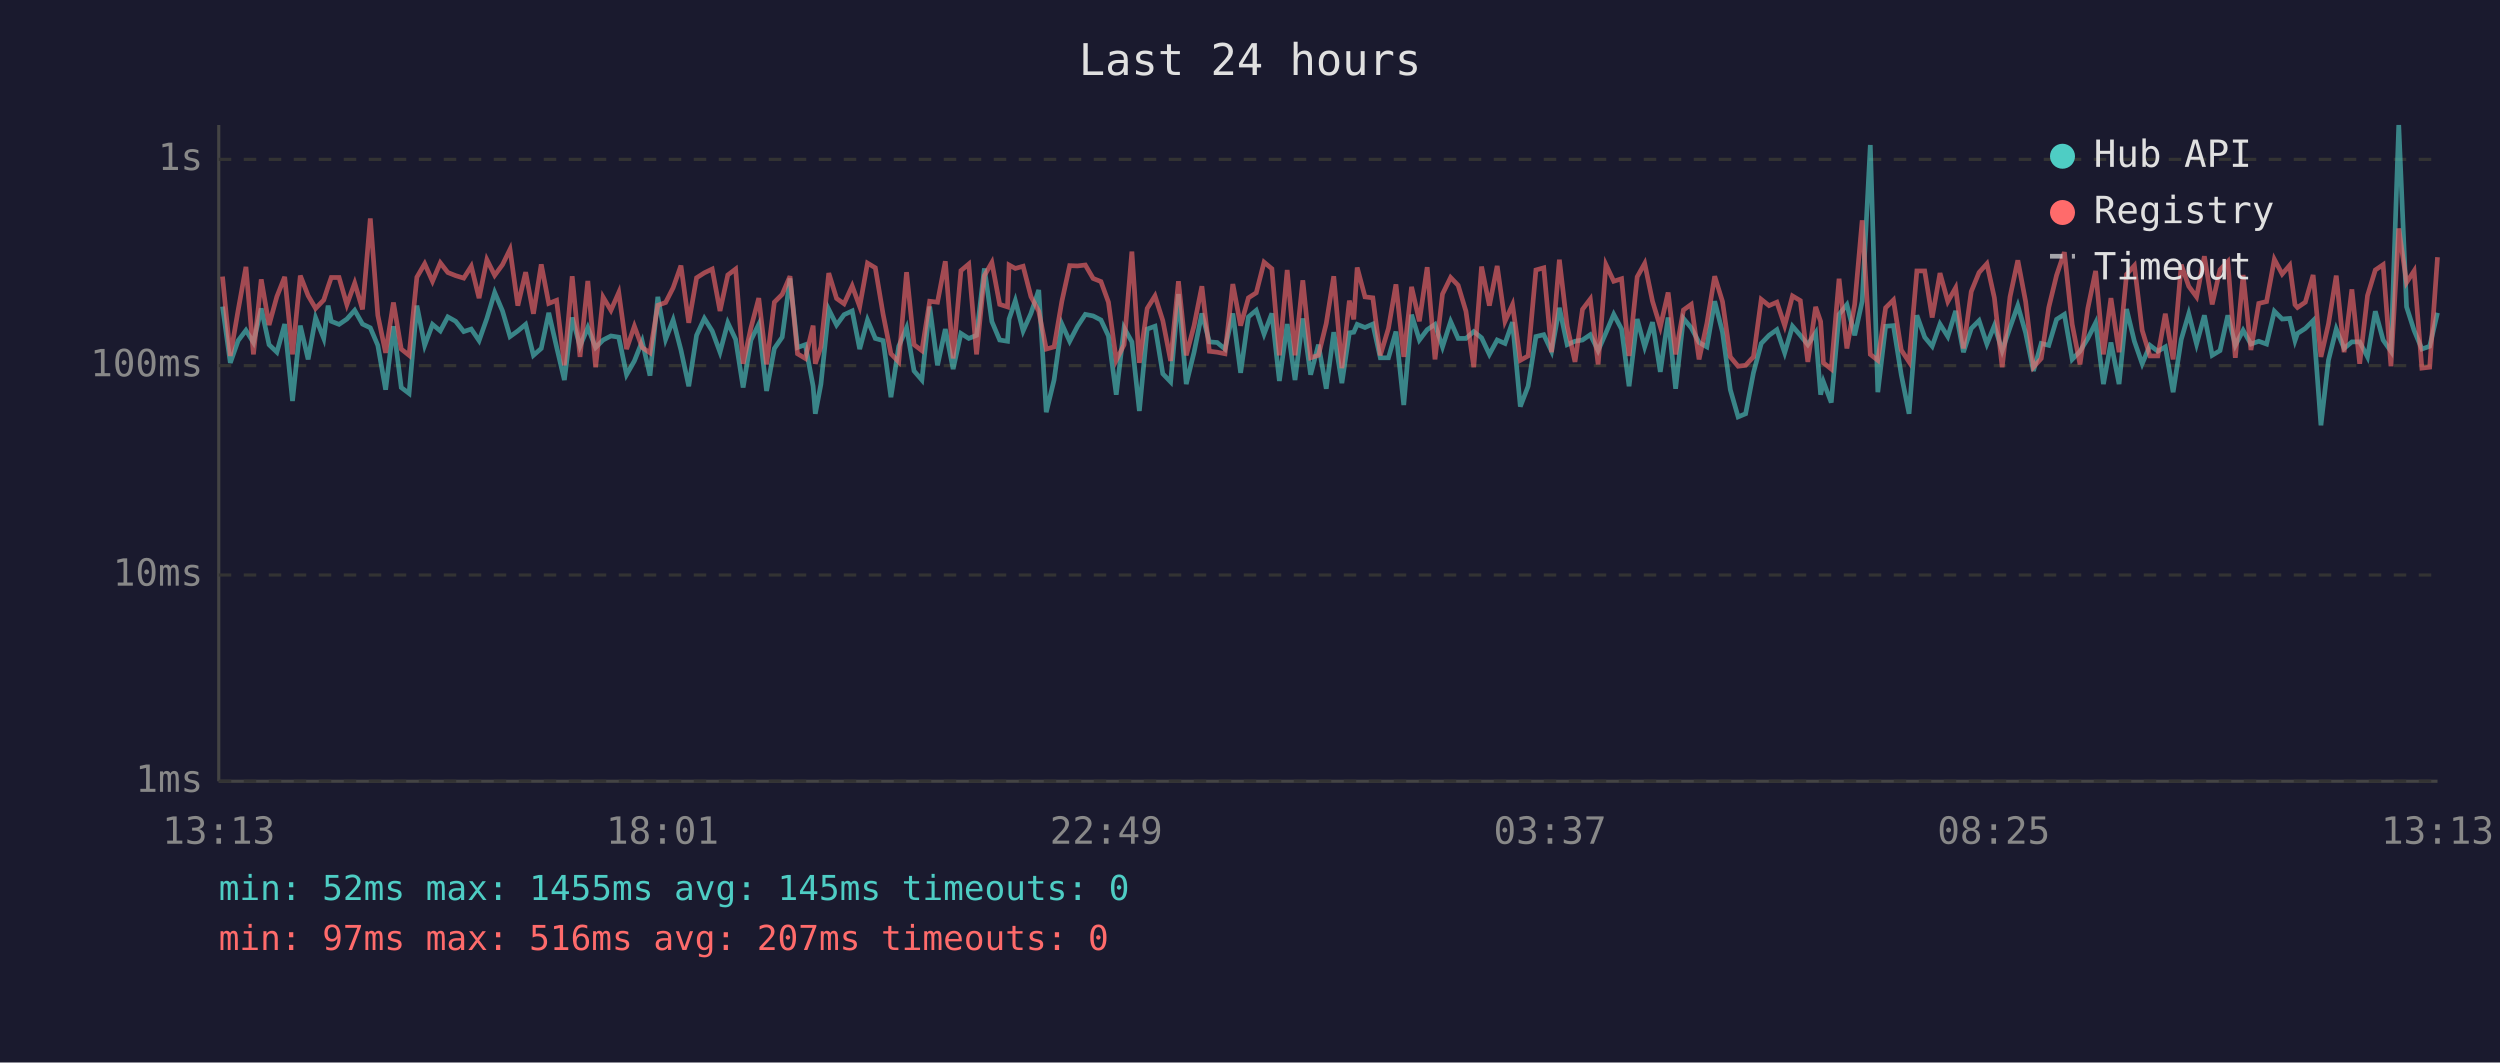
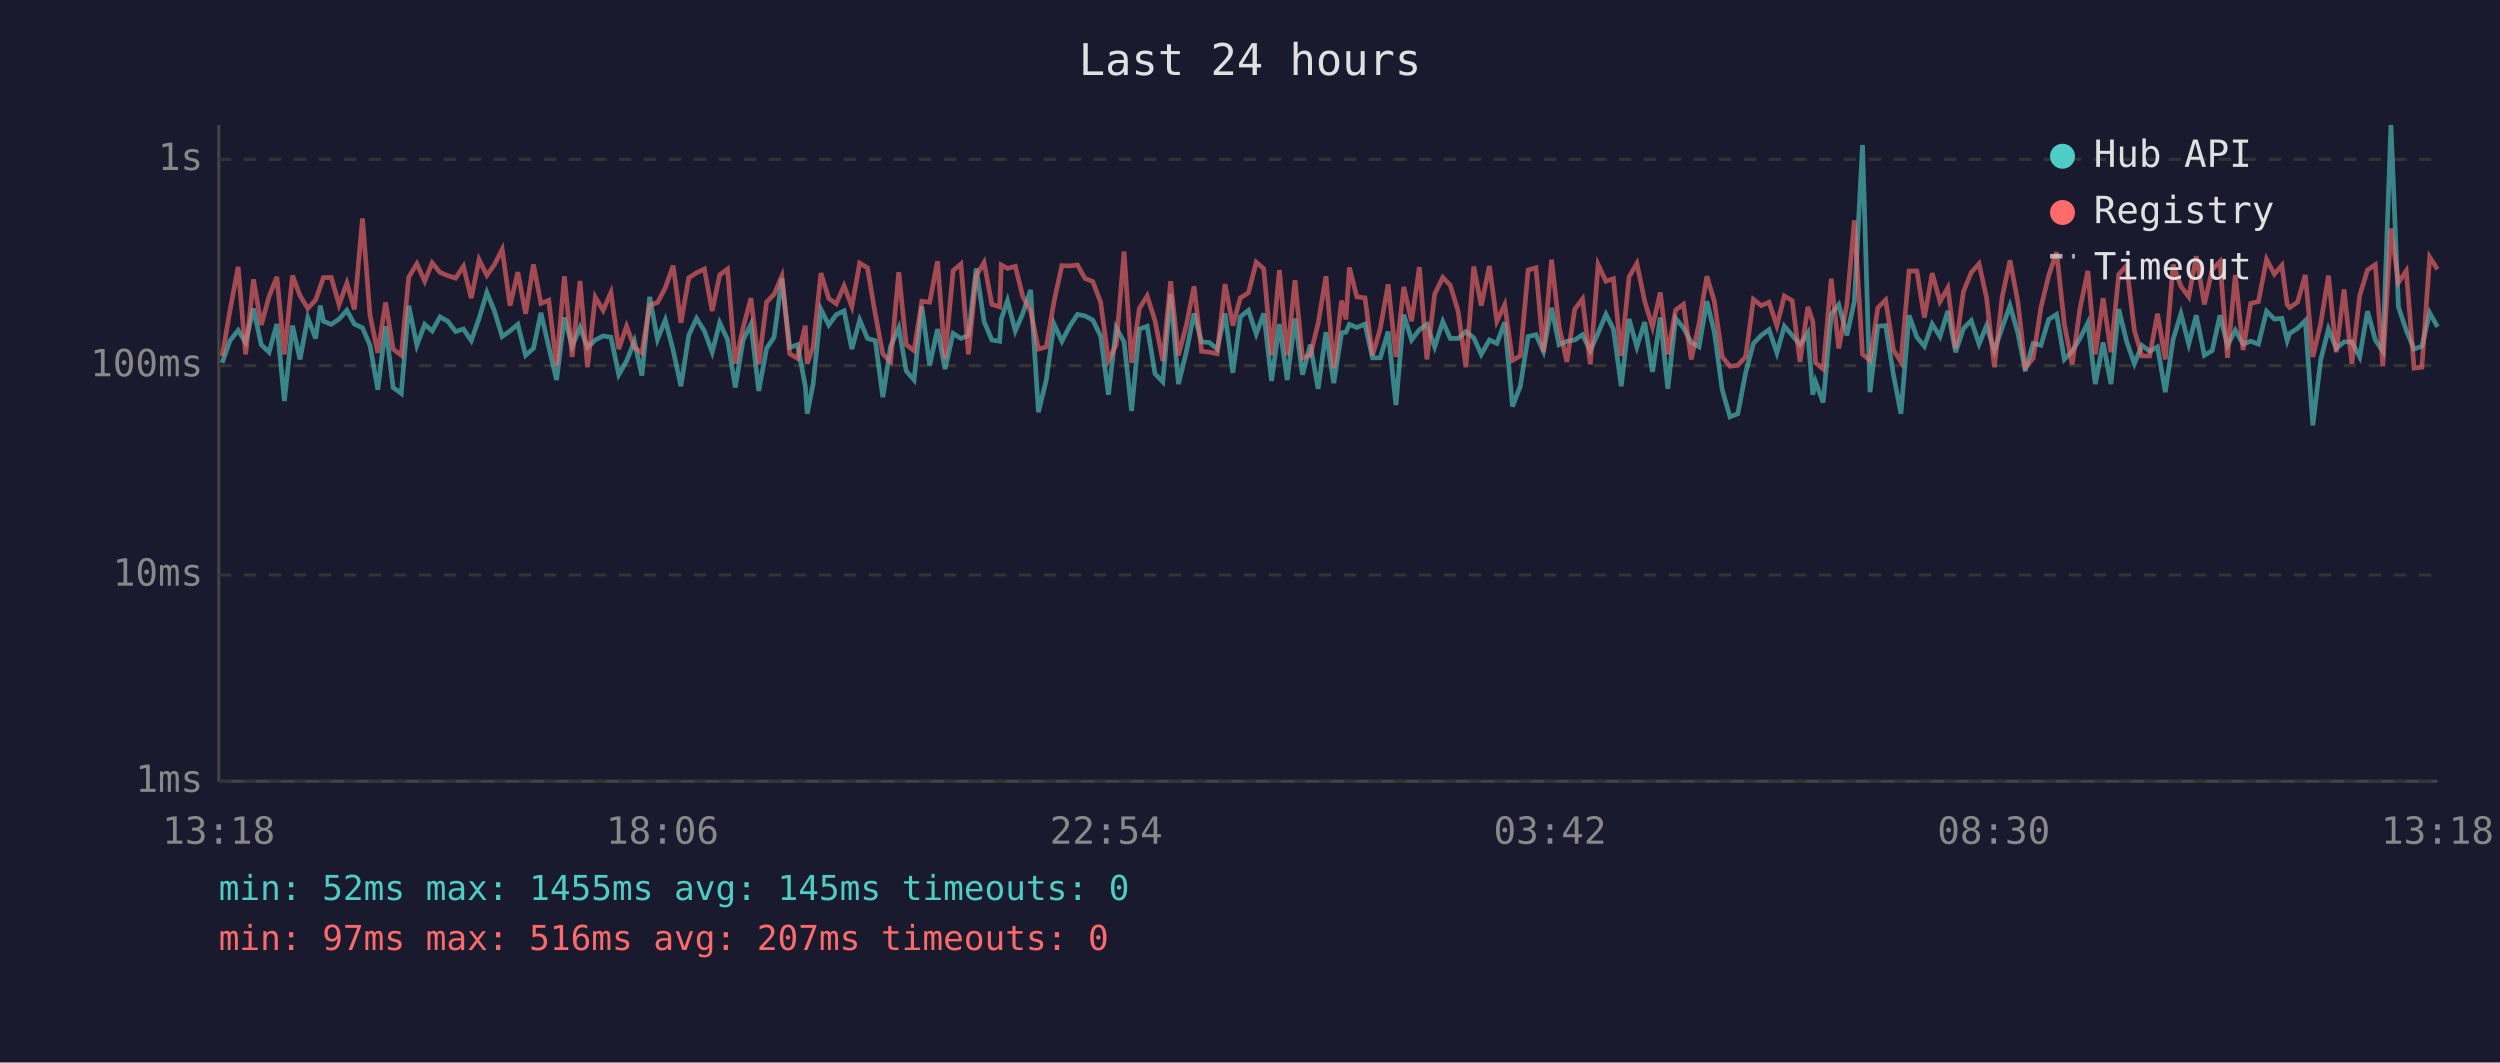
<svg xmlns="http://www.w3.org/2000/svg" viewBox="0 0 800 340" font-family="monospace" font-size="12">
  <rect width="800" height="340" fill="#1a1a2e" />
  <text x="400" y="24" fill="#e0e0e0" font-size="14" text-anchor="middle">Last 24 hours</text>
  <line x1="70" y1="40" x2="70" y2="250" stroke="#444" stroke-width="1" />
  <line x1="70" y1="250" x2="780" y2="250" stroke="#444" stroke-width="1" />
  <line x1="70" y1="250" x2="780" y2="250" stroke="#333" stroke-width="1" stroke-dasharray="4" />
  <text x="65" y="250" fill="#888" text-anchor="end" dominant-baseline="middle">1ms</text>
  <line x1="70" y1="184" x2="780" y2="184" stroke="#333" stroke-width="1" stroke-dasharray="4" />
  <text x="65" y="184" fill="#888" text-anchor="end" dominant-baseline="middle">10ms</text>
  <line x1="70" y1="117" x2="780" y2="117" stroke="#333" stroke-width="1" stroke-dasharray="4" />
  <text x="65" y="117" fill="#888" text-anchor="end" dominant-baseline="middle">100ms</text>
  <line x1="70" y1="51" x2="780" y2="51" stroke="#333" stroke-width="1" stroke-dasharray="4" />
  <text x="65" y="51" fill="#888" text-anchor="end" dominant-baseline="middle">1s</text>
-   <text x="70" y="270" fill="#888" text-anchor="middle">13:13</text>
-   <text x="212" y="270" fill="#888" text-anchor="middle">18:01</text>
-   <text x="354" y="270" fill="#888" text-anchor="middle">22:49</text>
-   <text x="496" y="270" fill="#888" text-anchor="middle">03:37</text>
-   <text x="638" y="270" fill="#888" text-anchor="middle">08:25</text>
-   <text x="780" y="270" fill="#888" text-anchor="middle">13:13</text>
-   <polyline points="71.2,98.1 73.7,116.1 76.2,109.0 78.7,105.7 81.1,109.6 83.6,98.7 86.1,110.3 88.6,112.7 91.1,103.7 93.6,128.3 96.1,104.2 98.6,115.0 101.0,101.7 103.6,108.3 105.0,97.8 106.0,102.8 108.5,103.8 111.0,102.1 113.5,99.3 116.0,103.7 118.5,104.9 120.9,110.5 123.4,124.7 125.9,104.4 128.4,124.0 130.9,125.9 133.4,97.8 135.9,110.5 138.4,103.8 140.9,105.9 143.3,101.4 145.8,102.8 148.4,106.1 150.8,105.3 153.3,109.0 155.8,101.9 158.3,93.6 160.8,99.5 163.2,107.7 165.7,105.9 168.2,103.8 170.7,113.7 173.2,111.5 175.6,100.1 178.1,111.0 180.6,121.6 183.1,101.6 185.6,110.8 188.1,104.8 190.6,111.2 193.0,108.8 195.5,107.5 198.0,107.9 200.5,119.9 203.0,115.5 205.5,109.2 208.0,120.2 210.5,95.0 213.0,108.6 215.4,102.4 217.9,112.0 220.4,123.6 222.9,107.3 225.4,101.9 227.9,105.9 230.4,112.7 232.9,103.3 235.4,108.6 237.8,124.0 240.3,108.8 242.8,103.8 245.3,125.1 247.8,111.5 250.3,107.9 252.8,89.1 255.2,111.2 257.7,110.3 260.2,123.6 260.9,132.4 262.7,122.9 265.2,99.0 267.7,104.0 270.1,100.7 272.7,99.5 275.1,111.7 277.6,102.4 280.1,108.3 282.6,109.0 285.1,127.1 287.6,110.8 290.1,104.9 292.5,118.7 295.0,121.6 297.5,98.1 300.0,116.9 302.5,105.3 305.0,118.1 307.5,106.7 310.0,108.3 312.5,107.3 315.0,85.9 317.4,102.9 319.9,108.8 322.4,109.2 322.9,102.1 324.9,96.2 327.4,105.9 329.9,100.3 332.4,92.8 334.8,131.9 337.3,121.6 339.8,103.7 342.3,109.2 344.8,104.4 347.3,100.6 349.8,101.1 352.3,102.4 354.7,107.5 357.2,126.3 359.7,104.9 362.2,109.4 364.6,131.5 367.1,105.3 369.6,104.4 372.1,119.6 374.6,122.2 377.1,94.1 379.6,122.9 382.1,112.7 384.6,100.3 387.0,109.4 389.5,109.6 392.0,111.7 394.5,100.3 397.0,119.3 399.5,101.4 402.0,99.3 404.5,106.9 407.0,100.3 409.4,121.9 411.9,103.7 414.4,121.6 416.9,101.9 419.4,119.9 421.9,110.3 424.4,124.4 426.8,106.3 429.4,122.6 431.8,106.5 433.2,106.3 434.3,103.8 436.8,104.8 439.3,103.7 441.7,114.5 444.3,114.5 446.7,106.1 449.2,129.6 451.7,100.7 454.2,108.8 456.7,105.5 459.2,103.8 461.6,111.0 464.2,102.9 466.6,108.3 469.1,108.3 471.6,106.1 474.1,108.1 476.6,113.4 479.1,108.8 481.6,109.9 484.0,103.1 486.5,130.1 489.0,123.6 491.5,107.7 494.0,107.1 496.5,112.4 499.0,98.5 501.5,110.3 504.0,109.2 506.4,108.8 508.9,107.1 511.4,112.2 513.9,106.5 516.4,100.6 518.9,105.3 521.3,123.6 523.9,102.1 526.3,111.0 528.8,103.1 531.3,119.0 533.8,101.6 536.2,124.4 538.7,101.9 541.2,104.9 543.7,109.6 546.2,111.0 548.7,96.4 551.2,106.3 553.7,124.7 556.2,133.4 558.6,132.4 561.1,119.3 563.6,109.9 566.1,107.3 568.6,105.5 571.1,112.9 573.6,104.4 576.1,107.3 578.5,110.3 581.0,106.5 582.6,126.3 583.5,122.2 586.0,128.8 588.5,100.6 591.0,97.5 593.5,107.3 595.9,96.4 598.5,46.4 600.9,125.5 603.4,104.4 605.9,104.2 608.4,119.9 610.9,132.4 613.4,100.9 615.9,107.9 618.3,110.8 620.8,103.7 623.3,107.7 625.8,99.5 628.3,112.7 630.8,105.1 633.3,102.6 635.8,110.1 638.2,104.2 640.7,112.2 643.2,104.8 645.7,97.8 648.2,106.5 650.7,118.7 653.2,109.9 655.6,110.5 658.1,102.2 660.6,100.6 663.1,115.0 665.6,112.4 668.1,108.3 670.6,103.3 673.1,122.9 675.5,109.6 678.1,122.9 680.5,98.9 683.0,109.2 685.5,116.4 688.0,110.5 690.5,112.4 692.9,111.0 695.4,125.5 698.0,108.6 700.4,100.4 702.9,110.1 705.4,100.9 707.9,113.7 710.4,112.2 712.9,100.9 715.3,110.5 717.8,105.7 720.3,110.1 722.8,109.2 725.3,110.1 727.8,99.6 730.3,102.1 732.7,101.9 734.4,109.0 735.2,106.7 737.7,105.1 740.2,102.6 742.7,136.1 745.1,115.3 747.6,105.3 750.1,111.5 752.6,109.4 755.1,109.4 757.6,114.2 760.1,99.6 762.6,108.8 765.1,112.4 767.6,40.0 770.1,98.2 772.5,105.7 775.0,111.7 777.5,110.8 780.0,100.1" fill="none" stroke="#4ecdc4" stroke-width="1.5" opacity="0.6" />
-   <polyline points="71.2,88.5 73.7,113.9 76.2,99.3 78.7,85.4 81.1,113.4 83.6,89.4 86.1,104.0 88.6,94.9 91.1,88.6 93.6,113.4 96.1,88.2 98.6,94.6 101.0,98.7 103.6,96.0 105.0,91.7 106.0,88.8 108.5,88.8 111.0,97.5 113.5,90.6 116.0,99.0 118.5,69.9 120.9,100.9 123.4,112.9 125.9,96.8 128.4,111.7 130.9,113.7 133.4,88.7 135.9,84.4 138.4,90.0 140.9,84.1 143.3,87.2 145.8,88.2 148.4,89.0 150.8,85.2 153.3,95.4 155.8,83.1 158.3,88.1 160.8,84.7 163.2,79.8 165.7,97.8 168.2,87.1 170.7,100.4 173.2,84.6 175.6,97.1 178.1,96.1 180.6,116.9 183.1,88.4 185.6,114.2 188.1,89.9 190.6,117.5 193.0,95.1 195.5,99.3 198.0,93.6 200.5,111.7 203.0,104.4 205.5,111.2 208.0,112.9 210.5,97.7 213.0,96.8 215.4,92.1 217.9,85.0 220.4,103.3 222.9,88.9 225.4,87.3 227.9,86.1 230.4,99.5 232.9,88.0 235.4,86.1 237.8,116.4 240.3,104.9 242.8,95.4 245.3,116.6 247.8,96.7 250.3,94.2 252.8,88.4 255.2,113.2 257.7,114.7 260.2,104.2 260.9,116.4 262.7,111.0 265.2,87.4 267.7,95.5 270.1,97.2 272.7,91.5 275.1,98.1 277.6,84.2 280.1,85.7 282.6,100.6 285.1,113.2 287.6,115.8 290.1,87.1 292.5,110.3 295.0,112.2 297.5,96.4 300.0,96.7 302.5,83.6 305.0,114.7 307.5,86.6 310.0,84.5 312.5,113.4 315.0,88.2 317.4,84.0 319.9,97.4 322.4,98.2 322.9,84.8 324.9,85.9 327.4,85.2 329.9,94.9 332.4,99.6 334.8,111.7 337.3,111.0 339.8,96.4 342.3,85.0 344.8,85.1 347.3,84.8 349.8,89.1 352.3,90.1 354.7,96.7 357.2,115.3 359.7,110.3 362.2,80.5 364.6,116.1 367.1,98.7 369.6,94.7 372.1,102.6 374.6,115.5 377.1,90.0 379.6,113.7 382.1,104.2 384.6,91.6 387.0,112.4 389.5,112.7 392.0,113.2 394.5,90.9 397.0,104.2 399.5,95.3 402.0,93.7 404.5,83.9 407.0,86.0 409.4,113.7 411.9,86.4 414.4,113.7 416.9,89.7 419.4,114.5 421.9,113.7 424.4,103.5 426.8,88.4 429.4,117.8 431.8,96.2 433.2,102.2 434.3,85.6 436.8,95.0 439.3,95.3 441.7,113.7 444.3,105.1 446.7,91.0 449.2,114.2 451.7,91.8 454.2,102.8 456.7,85.5 459.2,115.0 461.6,94.1 464.2,88.8 466.6,91.3 469.1,99.6 471.6,117.5 474.1,85.3 476.6,97.8 479.1,85.1 481.6,102.8 484.0,97.5 486.5,115.3 489.0,113.9 491.5,86.4 494.0,85.7 496.5,112.7 499.0,83.1 501.5,104.4 504.0,115.8 506.4,99.0 508.9,95.7 511.4,116.6 513.9,84.7 516.4,90.0 518.9,89.2 521.3,113.9 523.9,88.6 526.3,84.3 528.8,96.4 531.3,104.6 533.8,93.6 536.2,113.4 538.7,99.2 541.2,97.4 543.7,115.0 546.2,103.5 548.7,88.4 551.2,96.5 553.7,114.2 556.2,117.2 558.6,116.9 561.1,114.2 563.6,95.8 566.1,97.8 568.6,96.7 571.1,104.2 573.6,94.7 576.1,96.2 578.5,115.8 581.0,98.2 582.6,102.9 583.5,116.1 586.0,118.1 588.5,89.2 591.0,111.5 593.5,97.4 595.9,70.5 598.5,113.4 600.9,115.3 603.4,98.5 605.9,96.0 608.4,112.0 610.9,115.8 613.4,86.7 615.9,86.7 618.3,101.6 620.8,87.4 623.3,96.5 625.8,92.1 628.3,111.5 630.8,93.3 633.3,87.2 635.8,84.4 638.2,95.3 640.7,117.5 643.2,95.0 645.7,83.3 648.2,96.5 650.7,117.5 653.2,114.7 655.6,98.4 658.1,88.1 660.6,80.7 663.1,103.8 665.6,116.6 668.1,98.7 670.6,86.7 673.1,113.4 675.5,95.4 678.1,112.7 680.5,87.8 683.0,85.0 685.5,105.7 688.0,113.9 690.5,113.9 692.9,100.4 695.4,115.0 698.0,84.7 700.4,91.6 702.9,95.0 705.4,82.0 707.9,97.4 710.4,86.3 712.9,83.7 715.3,114.5 717.8,88.0 720.3,112.0 722.8,97.1 725.3,96.5 727.8,83.0 730.3,87.7 732.7,84.9 734.4,97.5 735.2,98.4 737.7,96.7 740.2,88.0 742.7,114.2 745.1,103.7 747.6,88.2 750.1,112.7 752.6,92.6 755.1,116.4 757.6,94.6 760.1,86.4 762.6,84.7 765.1,117.2 767.6,73.1 770.1,90.4 772.5,86.7 775.0,117.8 777.5,117.5 780.0,82.3" fill="none" stroke="#ff6b6b" stroke-width="1.5" opacity="0.6" />
+   <text x="70" y="270" fill="#888" text-anchor="middle">13:18</text>
+   <text x="212" y="270" fill="#888" text-anchor="middle">18:06</text>
+   <text x="354" y="270" fill="#888" text-anchor="middle">22:54</text>
+   <text x="496" y="270" fill="#888" text-anchor="middle">03:42</text>
+   <text x="638" y="270" fill="#888" text-anchor="middle">08:30</text>
+   <text x="780" y="270" fill="#888" text-anchor="middle">13:18</text>
+   <polyline points="71.1,116.1 73.6,109.0 76.2,105.7 78.6,109.6 81.1,98.7 83.6,110.3 86.1,112.7 88.6,103.7 91.0,128.3 93.6,104.2 96.0,115.0 98.5,101.7 101.0,108.3 102.5,97.8 103.5,102.8 106.0,103.8 108.5,102.1 111.0,99.3 113.4,103.7 116.0,104.9 118.4,110.5 120.9,124.7 123.4,104.4 125.8,124.0 128.4,125.9 130.8,97.8 133.4,110.5 135.9,103.8 138.3,105.9 140.8,101.4 143.3,102.8 145.8,106.1 148.3,105.3 150.8,109.0 153.3,101.9 155.8,93.6 158.2,99.5 160.7,107.7 163.2,105.9 165.7,103.8 168.2,113.7 170.7,111.5 173.1,100.1 175.6,111.0 178.1,121.6 180.6,101.6 183.1,110.8 185.6,104.8 188.0,111.2 190.5,108.8 193.0,107.5 195.5,107.9 198.0,119.9 200.5,115.5 203.0,109.2 205.4,120.2 207.9,95.0 210.4,108.6 212.9,102.4 215.4,112.0 217.9,123.6 220.4,107.3 222.9,101.9 225.4,105.9 227.9,112.7 230.3,103.3 232.8,108.6 235.3,124.0 237.8,108.8 240.3,103.8 242.8,125.1 245.3,111.5 247.7,107.9 250.2,89.1 252.7,111.2 255.2,110.3 257.7,123.6 258.3,132.4 260.2,122.9 262.7,99.0 265.2,104.0 267.6,100.7 270.1,99.5 272.6,111.7 275.1,102.4 277.6,108.3 280.1,109.0 282.5,127.1 285.0,110.8 287.6,104.9 290.0,118.7 292.5,121.6 295.0,98.1 297.5,116.9 300.0,105.3 302.4,118.1 305.0,106.7 307.5,108.3 309.9,107.3 312.4,85.9 314.9,102.9 317.4,108.8 319.9,109.2 320.4,102.1 322.4,96.2 324.9,105.9 327.3,100.3 329.8,92.8 332.3,131.9 334.8,121.6 337.3,103.7 339.8,109.2 342.3,104.4 344.8,100.6 347.2,101.1 349.7,102.4 352.2,107.5 354.7,126.3 357.2,104.9 359.7,109.4 362.1,131.5 364.6,105.3 367.1,104.4 369.6,119.6 372.1,122.2 374.6,94.1 377.1,122.9 379.6,112.7 382.1,100.3 384.5,109.4 387.0,109.6 389.5,111.7 392.0,100.3 394.5,119.3 396.9,101.4 399.5,99.3 402.0,106.9 404.4,100.3 406.9,121.9 409.4,103.7 411.9,121.6 414.4,101.9 416.8,119.9 419.3,110.3 421.8,124.4 424.3,106.3 426.8,122.6 429.3,106.5 430.7,106.3 431.8,103.8 434.2,104.8 436.8,103.7 439.2,114.5 441.7,114.5 444.2,106.1 446.7,129.6 449.2,100.7 451.7,108.8 454.2,105.5 456.6,103.8 459.1,111.0 461.7,102.9 464.1,108.3 466.6,108.3 469.1,106.1 471.6,108.1 474.0,113.4 476.6,108.8 479.0,109.9 481.5,103.1 484.0,130.1 486.5,123.6 489.0,107.7 491.5,107.1 493.9,112.4 496.5,98.5 498.9,110.3 501.4,109.2 503.9,108.8 506.4,107.1 508.9,112.2 511.4,106.5 513.9,100.6 516.3,105.3 518.8,123.6 521.3,102.1 523.8,111.0 526.3,103.1 528.8,119.0 531.3,101.6 533.7,124.4 536.2,101.9 538.7,104.9 541.2,109.6 543.7,111.0 546.2,96.4 548.6,106.3 551.1,124.7 553.6,133.4 556.1,132.4 558.6,119.3 561.1,109.9 563.6,107.3 566.1,105.5 568.6,112.9 571.0,104.4 573.5,107.3 576.0,110.3 578.5,106.5 580.1,126.3 581.0,122.2 583.4,128.8 586.0,100.6 588.4,97.5 591.0,107.3 593.4,96.4 596.0,46.4 598.4,125.5 600.9,104.4 603.4,104.2 605.9,119.9 608.3,132.4 610.9,100.9 613.4,107.9 615.8,110.8 618.3,103.7 620.8,107.7 623.3,99.5 625.8,112.7 628.3,105.1 630.8,102.6 633.3,110.1 635.7,104.2 638.2,112.2 640.7,104.8 643.2,97.8 645.7,106.5 648.1,118.7 650.6,109.9 653.1,110.5 655.6,102.2 658.1,100.6 660.6,115.0 663.1,112.4 665.6,108.3 668.1,103.3 670.5,122.9 673.0,109.6 675.5,122.9 678.0,98.9 680.5,109.2 683.0,116.4 685.4,110.5 687.9,112.4 690.4,111.0 692.9,125.5 695.4,108.6 697.9,100.4 700.4,110.1 702.8,100.9 705.4,113.7 707.9,112.2 710.4,100.9 712.8,110.5 715.3,105.7 717.8,110.1 720.2,109.2 722.7,110.1 725.3,99.6 727.8,102.1 730.2,101.9 731.9,109.0 732.7,106.7 735.2,105.1 737.7,102.6 740.1,136.1 742.6,115.3 745.1,105.3 747.6,111.5 750.1,109.4 752.6,109.4 755.1,114.2 757.6,99.6 760.1,108.8 762.5,112.4 765.1,40.0 767.5,98.2 770.0,105.7 772.5,111.7 775.0,110.8 777.5,100.1 780.0,104.6" fill="none" stroke="#4ecdc4" stroke-width="1.5" opacity="0.6" />
+   <polyline points="71.1,113.9 73.6,99.3 76.2,85.4 78.6,113.4 81.1,89.4 83.6,104.0 86.1,94.9 88.6,88.6 91.0,113.4 93.6,88.2 96.0,94.6 98.5,98.7 101.0,96.0 102.5,91.7 103.5,88.8 106.0,88.8 108.5,97.5 111.0,90.6 113.4,99.0 116.0,69.9 118.4,100.9 120.9,112.9 123.4,96.8 125.8,111.7 128.4,113.7 130.8,88.7 133.4,84.4 135.9,90.0 138.3,84.1 140.8,87.2 143.3,88.2 145.8,89.0 148.3,85.2 150.8,95.4 153.3,83.1 155.8,88.1 158.2,84.7 160.7,79.8 163.2,97.8 165.7,87.1 168.2,100.4 170.7,84.6 173.1,97.1 175.6,96.1 178.1,116.9 180.6,88.4 183.1,114.2 185.6,89.9 188.0,117.5 190.5,95.1 193.0,99.3 195.5,93.6 198.0,111.7 200.5,104.4 203.0,111.2 205.4,112.9 207.9,97.7 210.4,96.8 212.9,92.1 215.4,85.0 217.9,103.3 220.4,88.9 222.9,87.3 225.4,86.1 227.9,99.5 230.3,88.0 232.8,86.1 235.3,116.4 237.8,104.9 240.3,95.4 242.8,116.6 245.3,96.7 247.7,94.2 250.2,88.4 252.7,113.2 255.2,114.7 257.7,104.2 258.3,116.4 260.2,111.0 262.7,87.4 265.2,95.5 267.6,97.2 270.1,91.5 272.6,98.1 275.1,84.2 277.6,85.7 280.1,100.6 282.5,113.2 285.0,115.8 287.6,87.1 290.0,110.3 292.5,112.2 295.0,96.4 297.5,96.7 300.0,83.6 302.4,114.7 305.0,86.6 307.5,84.5 309.9,113.4 312.4,88.2 314.9,84.0 317.4,97.4 319.9,98.2 320.4,84.8 322.4,85.9 324.9,85.2 327.3,94.9 329.8,99.6 332.3,111.7 334.8,111.0 337.3,96.4 339.8,85.0 342.3,85.1 344.8,84.8 347.2,89.1 349.7,90.1 352.2,96.7 354.7,115.3 357.2,110.3 359.7,80.5 362.1,116.1 364.6,98.7 367.1,94.7 369.6,102.6 372.1,115.5 374.6,90.0 377.1,113.7 379.6,104.2 382.1,91.6 384.5,112.4 387.0,112.7 389.5,113.2 392.0,90.9 394.5,104.2 396.9,95.3 399.5,93.7 402.0,83.9 404.4,86.0 406.9,113.7 409.4,86.4 411.9,113.7 414.4,89.7 416.8,114.5 419.3,113.7 421.8,103.5 424.3,88.4 426.8,117.8 429.3,96.2 430.7,102.2 431.8,85.6 434.2,95.0 436.8,95.3 439.2,113.7 441.7,105.1 444.2,91.0 446.7,114.2 449.2,91.8 451.7,102.8 454.2,85.5 456.6,115.0 459.1,94.1 461.7,88.8 464.1,91.3 466.6,99.6 469.1,117.5 471.6,85.3 474.0,97.8 476.6,85.1 479.0,102.8 481.5,97.5 484.0,115.3 486.5,113.9 489.0,86.4 491.5,85.7 493.9,112.7 496.5,83.1 498.9,104.4 501.4,115.8 503.9,99.0 506.4,95.7 508.9,116.6 511.4,84.7 513.9,90.0 516.3,89.2 518.8,113.9 521.3,88.6 523.8,84.3 526.3,96.4 528.8,104.6 531.3,93.6 533.7,113.4 536.2,99.2 538.7,97.4 541.2,115.0 543.7,103.5 546.2,88.4 548.6,96.5 551.1,114.2 553.6,117.2 556.1,116.9 558.6,114.2 561.1,95.8 563.6,97.8 566.1,96.7 568.6,104.2 571.0,94.7 573.5,96.2 576.0,115.8 578.5,98.2 580.1,102.9 581.0,116.1 583.4,118.1 586.0,89.2 588.4,111.5 591.0,97.4 593.4,70.5 596.0,113.4 598.4,115.3 600.9,98.5 603.4,96.0 605.9,112.0 608.3,115.8 610.9,86.7 613.4,86.7 615.8,101.6 618.3,87.4 620.8,96.5 623.3,92.1 625.8,111.5 628.3,93.3 630.8,87.2 633.3,84.4 635.7,95.3 638.2,117.5 640.7,95.0 643.2,83.3 645.7,96.5 648.1,117.5 650.6,114.7 653.1,98.4 655.6,88.1 658.1,80.7 660.6,103.8 663.1,116.6 665.6,98.7 668.1,86.7 670.5,113.4 673.0,95.4 675.5,112.7 678.0,87.8 680.5,85.0 683.0,105.7 685.4,113.9 687.9,113.9 690.4,100.4 692.9,115.0 695.4,84.7 697.9,91.6 700.4,95.0 702.8,82.0 705.4,97.4 707.9,86.3 710.4,83.7 712.8,114.5 715.3,88.0 717.8,112.0 720.2,97.1 722.7,96.5 725.3,83.0 727.8,87.7 730.2,84.9 731.9,97.5 732.7,98.4 735.2,96.7 737.7,88.0 740.1,114.2 742.6,103.7 745.1,88.2 747.6,112.7 750.1,92.6 752.6,116.4 755.1,94.6 757.6,86.4 760.1,84.7 762.5,117.2 765.1,73.1 767.5,90.4 770.0,86.7 772.5,117.8 775.0,117.5 777.5,82.3 780.0,86.2" fill="none" stroke="#ff6b6b" stroke-width="1.5" opacity="0.6" />
  <circle cx="660" cy="50" r="4" fill="#4ecdc4" />
  <text x="670" y="50" fill="#e0e0e0" dominant-baseline="middle">Hub API</text>
  <circle cx="660" cy="68" r="4" fill="#ff6b6b" />
  <text x="670" y="68" fill="#e0e0e0" dominant-baseline="middle">Registry</text>
  <line x1="656" y1="82" x2="664" y2="82" stroke="#e0e0e0" stroke-width="1.5" stroke-dasharray="4,3" opacity="0.7" />
  <text x="670" y="86" fill="#e0e0e0" dominant-baseline="middle">Timeout</text>
  <text x="70" y="288" fill="#4ecdc4" font-size="11">min: 52ms  max: 1455ms  avg: 145ms  timeouts: 0</text>
  <text x="70" y="304" fill="#ff6b6b" font-size="11">min: 97ms  max: 516ms  avg: 207ms  timeouts: 0</text>
</svg>
